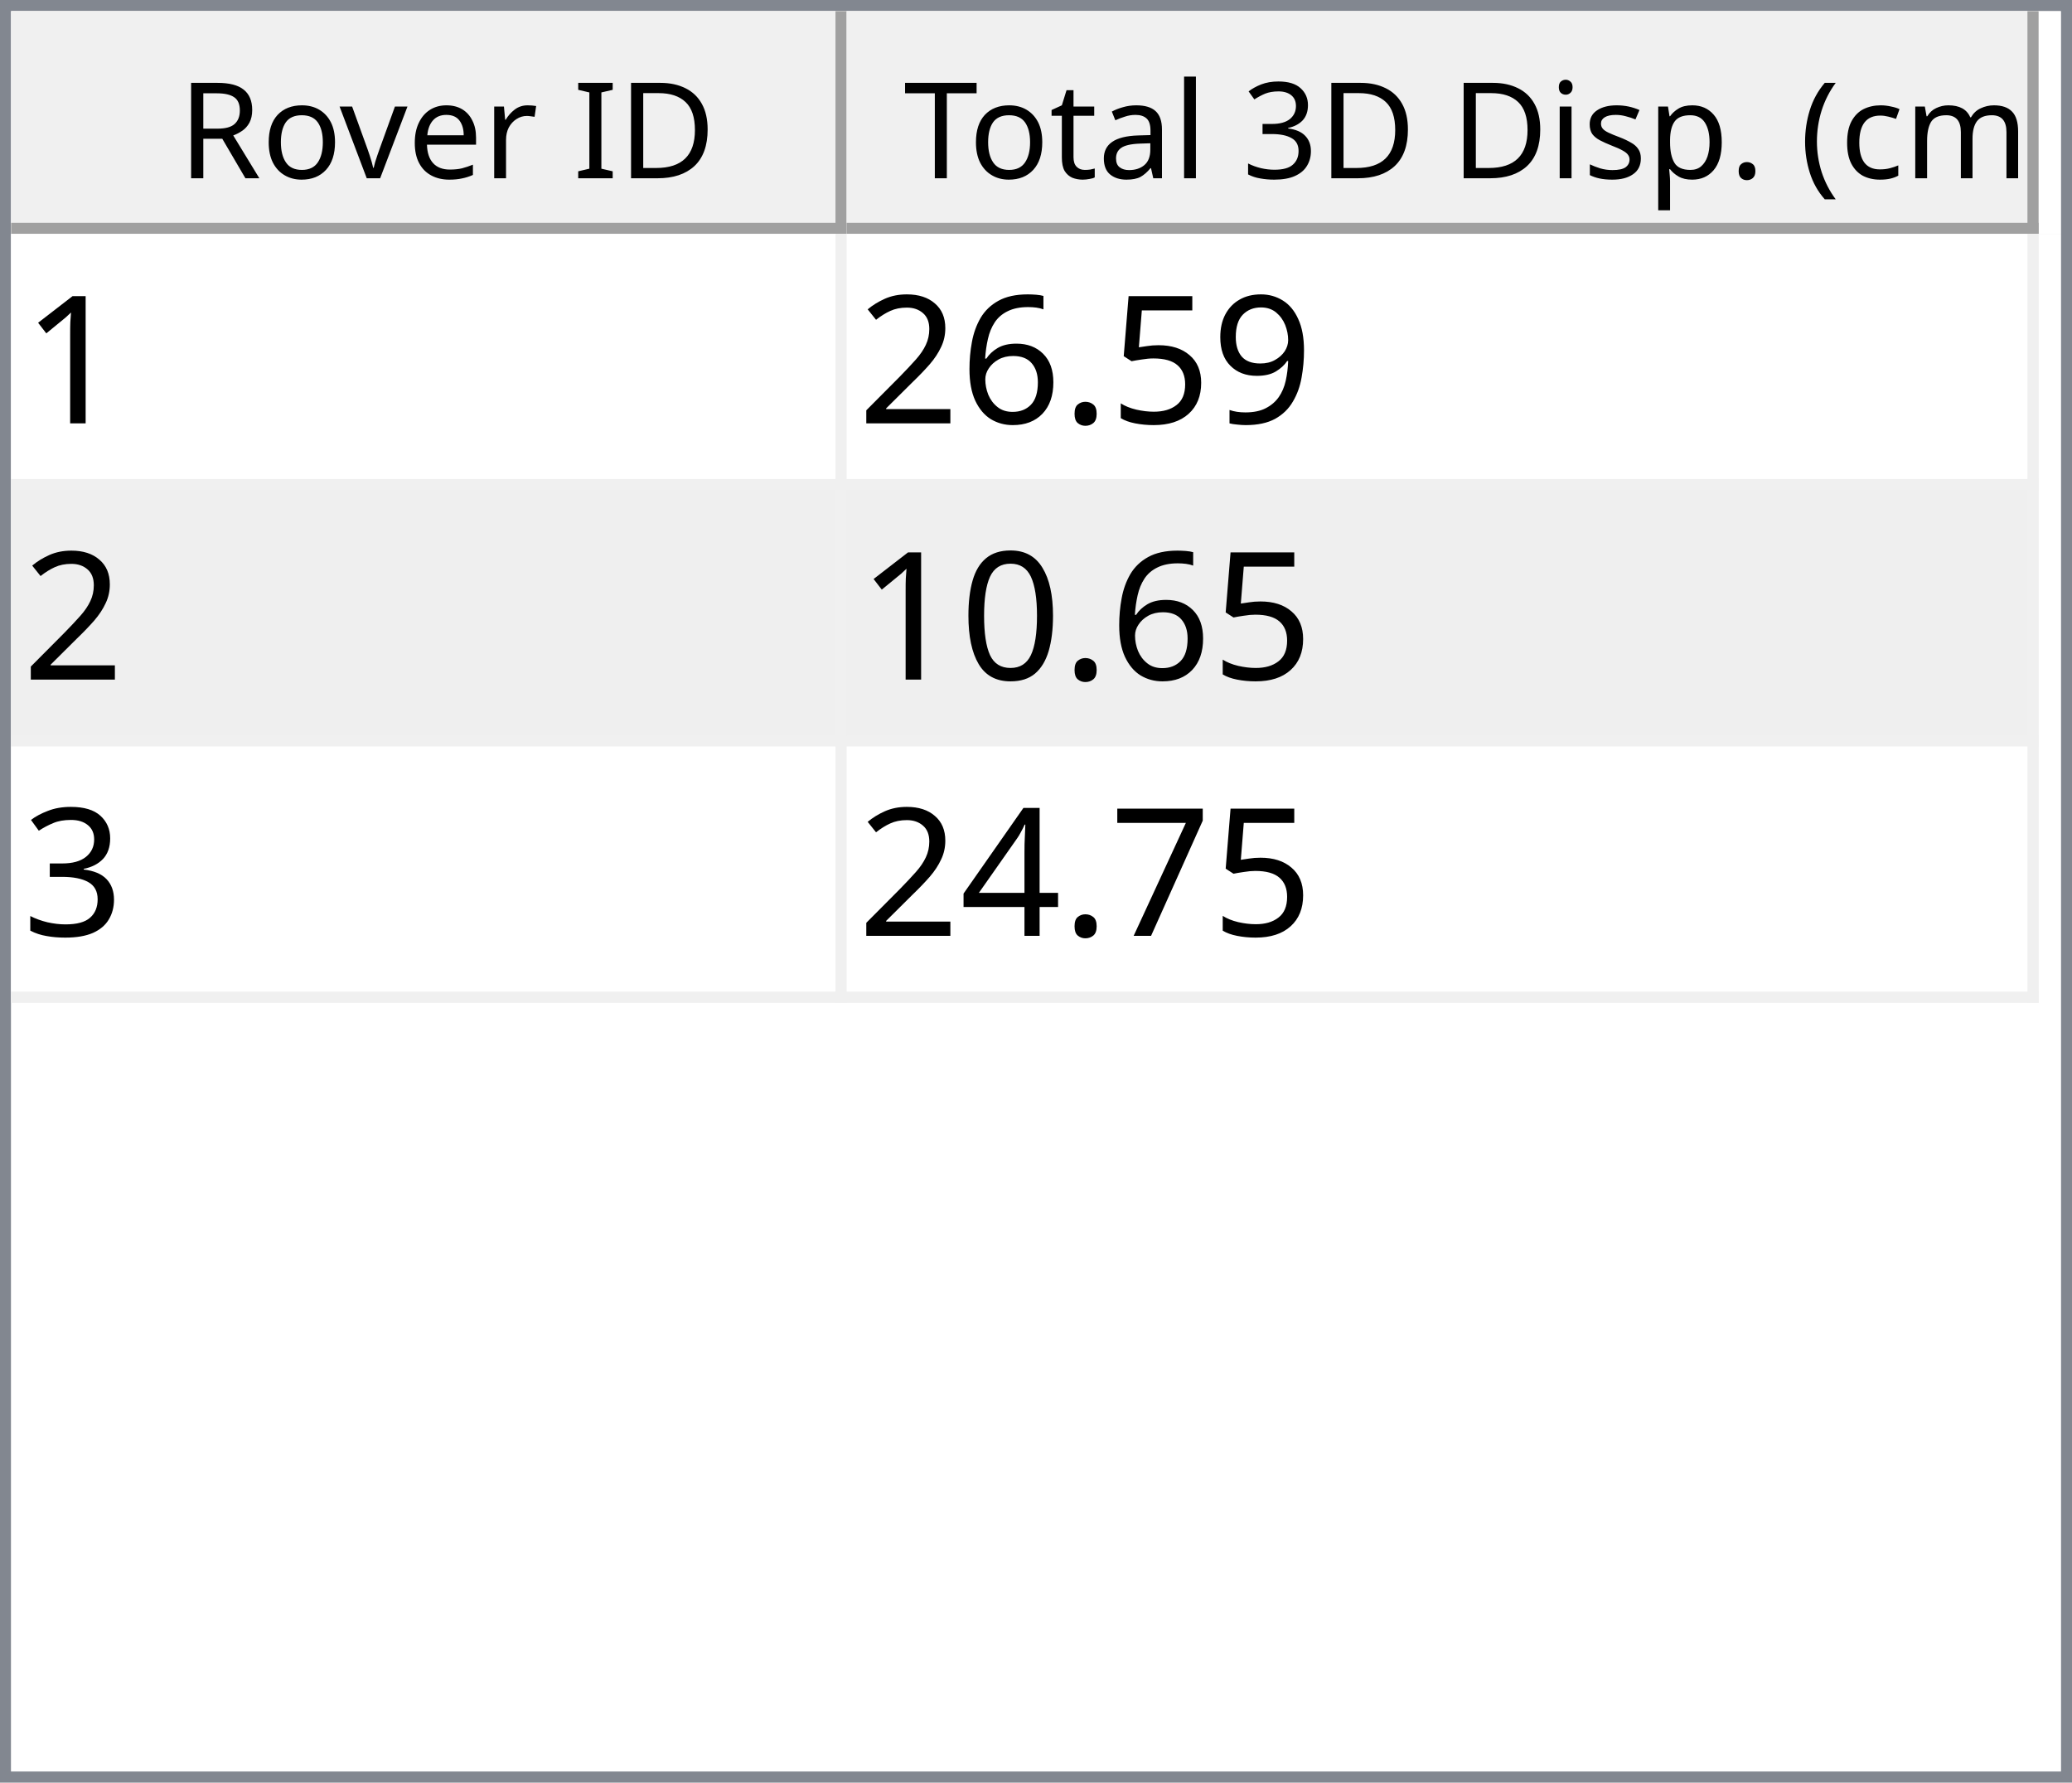
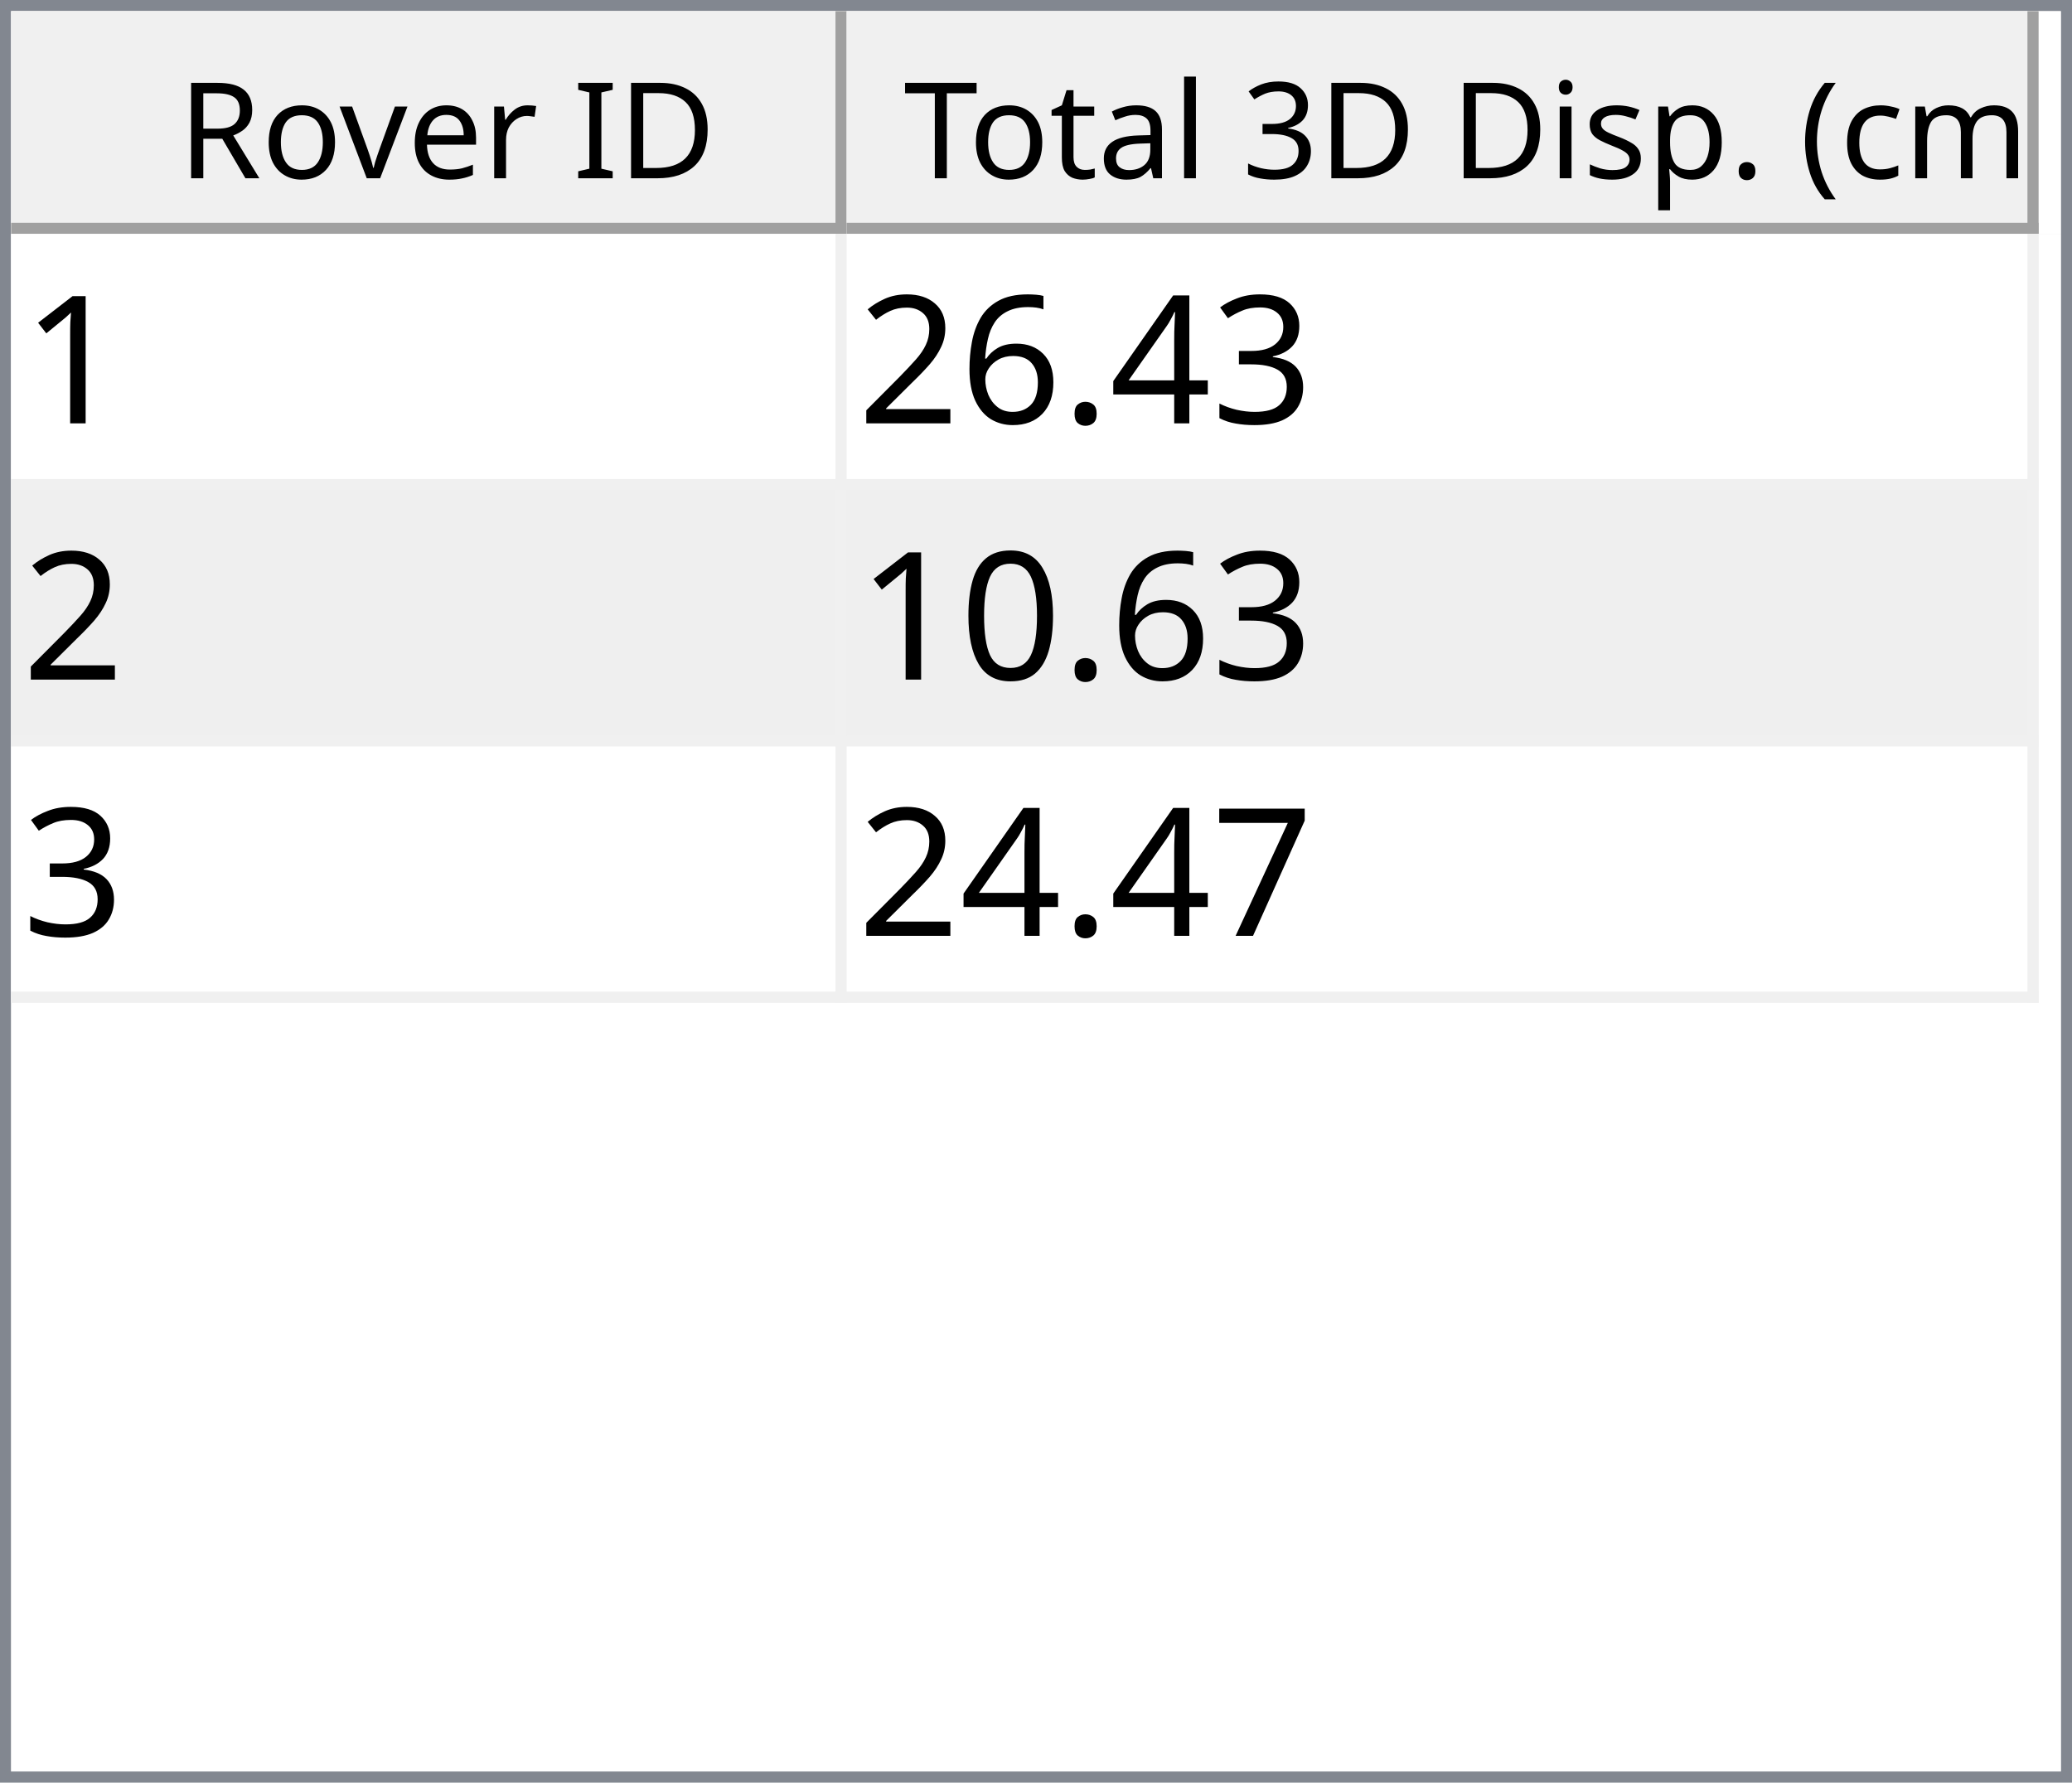
<svg xmlns="http://www.w3.org/2000/svg" style="fill-opacity:1; color-rendering:auto; color-interpolation:auto; text-rendering:auto; stroke:black; stroke-linecap:square; stroke-miterlimit:10; shape-rendering:auto; stroke-opacity:1; fill:black; stroke-dasharray:none; font-weight:normal; stroke-width:1; font-family:'Dialog'; font-style:normal; stroke-linejoin:miter; font-size:12px; stroke-dashoffset:0; image-rendering:auto;" width="186" height="160">
  <defs id="genericDefs" />
  <g>
    <defs id="defs1">
      <clipPath clipPathUnits="userSpaceOnUse" id="clipPath1">
        <path d="M0 0 L186 0 L186 160 L0 160 L0 0 Z" />
      </clipPath>
      <clipPath clipPathUnits="userSpaceOnUse" id="clipPath2">
        <path d="M0 0 L0 160 L186 160 L186 0 Z" />
      </clipPath>
      <clipPath clipPathUnits="userSpaceOnUse" id="clipPath3">
        <path d="M0 0 L0 20 L184 20 L184 0 Z" />
      </clipPath>
      <clipPath clipPathUnits="userSpaceOnUse" id="clipPath4">
        <path d="M0 0 L0 20 L75 20 L75 0 Z" />
      </clipPath>
      <clipPath clipPathUnits="userSpaceOnUse" id="clipPath5">
        <path d="M1 1 L1 19 L74 19 L74 1 Z" />
      </clipPath>
      <clipPath clipPathUnits="userSpaceOnUse" id="clipPath6">
        <path d="M0 0 L0 18 L73 18 L73 0 Z" />
      </clipPath>
      <clipPath clipPathUnits="userSpaceOnUse" id="clipPath7">
        <path d="M-0.5 -0.5 L-0.5 19.5 L74.5 19.5 L74.5 -0.5 Z" />
      </clipPath>
      <clipPath clipPathUnits="userSpaceOnUse" id="clipPath8">
        <path d="M0 0 L0 20 L107 20 L107 0 Z" />
      </clipPath>
      <clipPath clipPathUnits="userSpaceOnUse" id="clipPath9">
        <path d="M1 1 L1 19 L106 19 L106 1 Z" />
      </clipPath>
      <clipPath clipPathUnits="userSpaceOnUse" id="clipPath10">
        <path d="M0 0 L0 18 L105 18 L105 0 Z" />
      </clipPath>
      <clipPath clipPathUnits="userSpaceOnUse" id="clipPath11">
        <path d="M-0.5 -0.5 L-0.5 19.5 L106.5 19.5 L106.5 -0.5 Z" />
      </clipPath>
      <clipPath clipPathUnits="userSpaceOnUse" id="clipPath12">
        <path d="M0 0 L0 138 L184 138 L184 0 Z" />
      </clipPath>
      <clipPath clipPathUnits="userSpaceOnUse" id="clipPath13">
        <path d="M0 0 L0 69 L182 69 L182 0 Z" />
      </clipPath>
      <clipPath clipPathUnits="userSpaceOnUse" id="clipPath14">
        <path d="M-0.5 -0.5 L-0.5 68.5 L181.5 68.5 L181.5 -0.5 Z" />
      </clipPath>
      <clipPath clipPathUnits="userSpaceOnUse" id="clipPath15">
        <path d="M0 0 L0 22 L74 22 L74 0 Z" />
      </clipPath>
      <clipPath clipPathUnits="userSpaceOnUse" id="clipPath16">
        <path d="M0 0 L0 22 L106 22 L106 0 Z" />
      </clipPath>
      <font horiz-adv-x="64.551" id="font1">
        <font-face ascent="107.91" descent="25.098" units-per-em="100" style="font-style:normal; font-family:Segoe UI; font-weight:normal;" />
        <missing-glyph horiz-adv-x="64.551" d="M8.109 0 L8.109 68.266 L56.453 68.266 L56.453 0 L8.109 0 ZM15.328 7.234 L49.219 7.234 L49.219 61.031 L15.328 61.031 L15.328 7.234 Z" />
        <glyph unicode="D" horiz-adv-x="70.117" d="M9.188 0 L9.188 70.016 L28.516 70.016 Q65.531 70.016 65.531 35.891 Q65.531 19.672 55.25 9.836 Q44.969 0 27.734 0 L9.188 0 ZM17.391 62.594 L17.391 7.422 L27.828 7.422 Q41.609 7.422 49.273 14.797 Q56.938 22.172 56.938 35.688 Q56.938 62.594 28.328 62.594 L17.391 62.594 Z" />
        <glyph unicode="I" horiz-adv-x="26.611" d="M17.391 0 L9.188 0 L9.188 70.016 L17.391 70.016 L17.391 0 Z" />
        <glyph unicode=" " horiz-adv-x="27.393" d="" />
        <glyph unicode="r" horiz-adv-x="34.766" d="M34.188 41.891 Q32.078 43.5 28.125 43.5 Q23 43.5 19.555 38.672 Q16.109 33.844 16.109 25.484 L16.109 0 L8.109 0 L8.109 50 L16.109 50 L16.109 39.703 L16.312 39.703 Q18.016 44.969 21.531 47.922 Q25.047 50.875 29.391 50.875 Q32.516 50.875 34.188 50.203 L34.188 41.891 Z" />
        <glyph unicode="e" horiz-adv-x="52.295" d="M48.297 23 L12.984 23 Q13.188 14.656 17.484 10.109 Q21.781 5.562 29.297 5.562 Q37.75 5.562 44.828 11.141 L44.828 3.609 Q38.234 -1.172 27.391 -1.172 Q16.797 -1.172 10.742 5.641 Q4.688 12.453 4.688 24.812 Q4.688 36.469 11.305 43.82 Q17.922 51.172 27.734 51.172 Q37.547 51.172 42.922 44.828 Q48.297 38.484 48.297 27.203 L48.297 23 ZM40.094 29.781 Q40.047 36.719 36.75 40.578 Q33.453 44.438 27.594 44.438 Q21.922 44.438 17.969 40.383 Q14.016 36.328 13.094 29.781 L40.094 29.781 Z" />
        <glyph unicode="v" horiz-adv-x="47.9" d="M47.406 50 L27.484 0 L19.625 0 L0.688 50 L9.469 50 L22.172 13.672 Q23.578 9.672 23.922 6.688 L24.125 6.688 Q24.609 10.453 25.688 13.484 L38.969 50 L47.406 50 Z" />
        <glyph unicode="o" horiz-adv-x="58.594" d="M29 -1.172 Q17.922 -1.172 11.305 5.836 Q4.688 12.844 4.688 24.422 Q4.688 37.016 11.57 44.094 Q18.453 51.172 30.172 51.172 Q41.359 51.172 47.633 44.289 Q53.906 37.406 53.906 25.203 Q53.906 13.234 47.141 6.031 Q40.375 -1.172 29 -1.172 ZM29.594 44.438 Q21.875 44.438 17.383 39.188 Q12.891 33.938 12.891 24.703 Q12.891 15.828 17.43 10.695 Q21.969 5.562 29.594 5.562 Q37.359 5.562 41.531 10.594 Q45.703 15.625 45.703 24.906 Q45.703 34.281 41.531 39.359 Q37.359 44.438 29.594 44.438 Z" />
        <glyph unicode="R" horiz-adv-x="59.814" d="M59.375 0 L49.609 0 L37.891 19.625 Q36.281 22.359 34.766 24.289 Q33.25 26.219 31.664 27.438 Q30.078 28.656 28.25 29.219 Q26.422 29.781 24.125 29.781 L17.391 29.781 L17.391 0 L9.188 0 L9.188 70.016 L30.078 70.016 Q34.672 70.016 38.555 68.867 Q42.438 67.719 45.289 65.375 Q48.141 63.031 49.758 59.547 Q51.375 56.062 51.375 51.375 Q51.375 47.703 50.273 44.656 Q49.172 41.609 47.148 39.211 Q45.125 36.812 42.266 35.133 Q39.406 33.453 35.844 32.516 L35.844 32.328 Q37.594 31.547 38.891 30.547 Q40.188 29.547 41.359 28.18 Q42.531 26.812 43.68 25.078 Q44.828 23.344 46.234 21.047 L59.375 0 ZM17.391 62.594 L17.391 37.203 L28.516 37.203 Q31.594 37.203 34.203 38.133 Q36.812 39.062 38.719 40.797 Q40.625 42.531 41.703 45.047 Q42.781 47.562 42.781 50.688 Q42.781 56.297 39.141 59.445 Q35.5 62.594 28.609 62.594 L17.391 62.594 Z" />
        <glyph unicode=")" horiz-adv-x="30.176" d="M8.297 -15.922 L1.172 -15.922 Q16.406 2.344 16.406 26.812 Q16.406 51.469 1.078 70.016 L8.297 70.016 Q23.531 52.156 23.531 26.703 Q23.531 1.375 8.297 -15.922 Z" />
        <glyph unicode="m" horiz-adv-x="86.133" d="M79.109 0 L71.094 0 L71.094 28.719 Q71.094 37.016 68.531 40.727 Q65.969 44.438 59.906 44.438 Q54.781 44.438 51.195 39.75 Q47.609 35.062 47.609 28.516 L47.609 0 L39.594 0 L39.594 29.688 Q39.594 44.438 28.219 44.438 Q22.953 44.438 19.531 40.016 Q16.109 35.594 16.109 28.516 L16.109 0 L8.109 0 L8.109 50 L16.109 50 L16.109 42.094 L16.312 42.094 Q21.625 51.172 31.844 51.172 Q36.969 51.172 40.773 48.312 Q44.578 45.453 46 40.828 Q51.562 51.172 62.594 51.172 Q79.109 51.172 79.109 30.812 L79.109 0 Z" />
        <glyph unicode="c" horiz-adv-x="46.191" d="M42.188 2.297 Q36.422 -1.172 28.516 -1.172 Q17.828 -1.172 11.258 5.789 Q4.688 12.75 4.688 23.828 Q4.688 36.188 11.766 43.68 Q18.844 51.172 30.672 51.172 Q37.25 51.172 42.281 48.734 L42.281 40.531 Q36.719 44.438 30.375 44.438 Q22.703 44.438 17.797 38.945 Q12.891 33.453 12.891 24.516 Q12.891 15.719 17.508 10.641 Q22.125 5.562 29.891 5.562 Q36.422 5.562 42.188 9.906 L42.188 2.297 Z" />
        <glyph unicode="(" horiz-adv-x="30.176" d="M29.109 -15.922 L21.969 -15.922 Q6.844 1.375 6.844 26.703 Q6.844 52.156 21.969 70.016 L29.203 70.016 Q13.875 51.469 13.875 26.812 Q13.875 2.344 29.109 -15.922 Z" />
        <glyph unicode="." horiz-adv-x="21.68" d="M10.891 -1.078 Q8.641 -1.078 7.055 0.539 Q5.469 2.156 5.469 4.391 Q5.469 6.641 7.055 8.273 Q8.641 9.906 10.891 9.906 Q13.188 9.906 14.797 8.273 Q16.406 6.641 16.406 4.391 Q16.406 2.156 14.797 0.539 Q13.188 -1.078 10.891 -1.078 Z" />
        <glyph unicode="p" horiz-adv-x="58.789" d="M16.312 7.234 L16.109 7.234 L16.109 -23 L8.109 -23 L8.109 50 L16.109 50 L16.109 41.219 L16.312 41.219 Q22.219 51.172 33.594 51.172 Q43.266 51.172 48.688 44.461 Q54.109 37.75 54.109 26.469 Q54.109 13.922 48 6.375 Q41.891 -1.172 31.297 -1.172 Q21.578 -1.172 16.312 7.234 ZM16.109 27.391 L16.109 20.406 Q16.109 14.203 20.141 9.883 Q24.172 5.562 30.375 5.562 Q37.641 5.562 41.773 11.133 Q45.906 16.703 45.906 26.609 Q45.906 34.969 42.047 39.703 Q38.188 44.438 31.594 44.438 Q24.609 44.438 20.359 39.578 Q16.109 34.719 16.109 27.391 Z" />
        <glyph unicode="s" horiz-adv-x="42.432" d="M5.078 1.812 L5.078 10.406 Q11.625 5.562 19.484 5.562 Q30.031 5.562 30.031 12.594 Q30.031 14.594 29.125 15.992 Q28.219 17.391 26.68 18.461 Q25.141 19.531 23.07 20.383 Q21 21.234 18.609 22.172 Q15.281 23.484 12.766 24.828 Q10.25 26.172 8.57 27.859 Q6.891 29.547 6.031 31.695 Q5.172 33.844 5.172 36.719 Q5.172 40.234 6.789 42.945 Q8.406 45.656 11.086 47.484 Q13.766 49.312 17.211 50.242 Q20.656 51.172 24.312 51.172 Q30.812 51.172 35.938 48.922 L35.938 40.828 Q30.422 44.438 23.25 44.438 Q21 44.438 19.195 43.922 Q17.391 43.406 16.094 42.477 Q14.797 41.547 14.086 40.258 Q13.375 38.969 13.375 37.406 Q13.375 35.453 14.086 34.133 Q14.797 32.812 16.164 31.789 Q17.531 30.766 19.484 29.938 Q21.438 29.109 23.922 28.125 Q27.25 26.859 29.883 25.516 Q32.516 24.172 34.375 22.484 Q36.234 20.797 37.234 18.602 Q38.234 16.406 38.234 13.375 Q38.234 9.672 36.602 6.938 Q34.969 4.203 32.234 2.398 Q29.5 0.594 25.93 -0.289 Q22.359 -1.172 18.453 -1.172 Q10.75 -1.172 5.078 1.812 Z" />
        <glyph unicode="i" horiz-adv-x="24.219" d="M12.203 62.703 Q10.062 62.703 8.547 64.164 Q7.031 65.625 7.031 67.875 Q7.031 70.125 8.547 71.609 Q10.062 73.094 12.203 73.094 Q14.406 73.094 15.945 71.609 Q17.484 70.125 17.484 67.875 Q17.484 65.719 15.945 64.211 Q14.406 62.703 12.203 62.703 ZM16.109 0 L8.109 0 L8.109 50 L16.109 50 L16.109 0 Z" />
        <glyph unicode="3" horiz-adv-x="53.906" d="M46.531 19.828 Q46.531 15.094 44.75 11.211 Q42.969 7.328 39.719 4.57 Q36.469 1.812 31.93 0.297 Q27.391 -1.219 21.922 -1.219 Q11.922 -1.219 6 2.594 L6 11.188 Q13.094 5.609 22.219 5.609 Q25.875 5.609 28.828 6.539 Q31.781 7.469 33.906 9.227 Q36.031 10.984 37.18 13.477 Q38.328 15.969 38.328 19.094 Q38.328 32.812 18.797 32.812 L12.984 32.812 L12.984 39.594 L18.5 39.594 Q35.797 39.594 35.797 52.484 Q35.797 64.406 22.609 64.406 Q15.188 64.406 8.688 59.422 L8.688 67.188 Q15.375 71.188 24.609 71.188 Q29 71.188 32.57 69.969 Q36.141 68.75 38.68 66.555 Q41.219 64.359 42.609 61.281 Q44 58.203 44 54.5 Q44 40.672 30.031 36.719 L30.031 36.531 Q33.594 36.141 36.625 34.797 Q39.656 33.453 41.852 31.305 Q44.047 29.156 45.289 26.25 Q46.531 23.344 46.531 19.828 Z" />
        <glyph unicode="l" horiz-adv-x="24.219" d="M16.109 0 L8.109 0 L8.109 74.031 L16.109 74.031 L16.109 0 Z" />
        <glyph unicode="a" horiz-adv-x="50.879" d="M43.891 0 L35.891 0 L35.891 7.812 L35.688 7.812 Q30.469 -1.172 20.312 -1.172 Q12.844 -1.172 8.617 2.781 Q4.391 6.734 4.391 13.281 Q4.391 27.297 20.906 29.594 L35.891 31.688 Q35.891 44.438 25.594 44.438 Q16.547 44.438 9.281 38.281 L9.281 46.484 Q16.656 51.172 26.266 51.172 Q43.891 51.172 43.891 32.516 L43.891 0 ZM35.891 25.297 L23.828 23.641 Q18.266 22.859 15.43 20.875 Q12.594 18.891 12.594 13.875 Q12.594 10.203 15.211 7.883 Q17.828 5.562 22.172 5.562 Q28.125 5.562 32.008 9.742 Q35.891 13.922 35.891 20.312 L35.891 25.297 Z" />
        <glyph unicode="t" horiz-adv-x="33.887" d="M31.297 0.484 Q28.469 -1.078 23.828 -1.078 Q10.688 -1.078 10.688 13.578 L10.688 43.172 L2.094 43.172 L2.094 50 L10.688 50 L10.688 62.203 L18.703 64.797 L18.703 50 L31.297 50 L31.297 43.172 L18.703 43.172 L18.703 14.984 Q18.703 9.969 20.414 7.82 Q22.125 5.672 26.078 5.672 Q29.109 5.672 31.297 7.328 L31.297 0.484 Z" />
        <glyph unicode="T" horiz-adv-x="52.393" d="M50.594 62.594 L30.375 62.594 L30.375 0 L22.172 0 L22.172 62.594 L2 62.594 L2 70.016 L50.594 70.016 L50.594 62.594 Z" />
      </font>
      <font horiz-adv-x="75.0" id="font2">
        <font-face ascent="100.537" descent="21.973" units-per-em="100" style="font-style:normal; font-family:sans-serif; font-weight:normal;" />
        <missing-glyph horiz-adv-x="75.0" d="M12.5 0 L12.5 62.5 L62.5 62.5 L62.5 0 L12.5 0 ZM14.062 1.562 L60.938 1.562 L60.938 60.938 L14.062 60.938 L14.062 1.562 Z" />
        <glyph unicode="1" horiz-adv-x="55.615" d="M37.25 0 L28.469 0 L28.469 56 Q25.297 52.984 20.141 49.953 Q14.984 46.922 10.891 45.406 L10.891 53.906 Q18.266 57.375 23.781 62.305 Q29.297 67.234 31.594 71.875 L37.25 71.875 L37.25 0 Z" />
-         <glyph unicode="9" horiz-adv-x="55.615" d="M5.469 16.547 L13.922 17.328 Q14.984 11.375 18.016 8.688 Q21.047 6 25.781 6 Q29.828 6 32.883 7.859 Q35.938 9.719 37.891 12.82 Q39.844 15.922 41.164 21.195 Q42.484 26.469 42.484 31.938 Q42.484 32.516 42.438 33.688 Q39.797 29.5 35.234 26.883 Q30.672 24.266 25.344 24.266 Q16.453 24.266 10.305 30.711 Q4.156 37.156 4.156 47.703 Q4.156 58.594 10.578 65.234 Q17 71.875 26.656 71.875 Q33.641 71.875 39.43 68.117 Q45.219 64.359 48.219 57.398 Q51.219 50.438 51.219 37.25 Q51.219 23.531 48.242 15.406 Q45.266 7.281 39.383 3.031 Q33.5 -1.219 25.594 -1.219 Q17.188 -1.219 11.867 3.445 Q6.547 8.109 5.469 16.547 ZM41.453 48.141 Q41.453 55.719 37.43 60.156 Q33.406 64.594 27.734 64.594 Q21.875 64.594 17.531 59.812 Q13.188 55.031 13.188 47.406 Q13.188 40.578 17.312 36.305 Q21.438 32.031 27.484 32.031 Q33.594 32.031 37.523 36.305 Q41.453 40.578 41.453 48.141 Z" />
-         <glyph unicode="5" horiz-adv-x="55.615" d="M4.156 18.75 L13.375 19.531 Q14.406 12.797 18.141 9.398 Q21.875 6 27.156 6 Q33.5 6 37.891 10.789 Q42.281 15.578 42.281 23.484 Q42.281 31 38.062 35.352 Q33.844 39.703 27 39.703 Q22.75 39.703 19.336 37.773 Q15.922 35.844 13.969 32.766 L5.719 33.844 L12.641 70.609 L48.25 70.609 L48.25 62.203 L19.672 62.203 L15.828 42.969 Q22.266 47.469 29.344 47.469 Q38.719 47.469 45.164 40.969 Q51.609 34.469 51.609 24.266 Q51.609 14.547 45.953 7.469 Q39.062 -1.219 27.156 -1.219 Q17.391 -1.219 11.211 4.25 Q5.031 9.719 4.156 18.75 Z" />
+         <glyph unicode="3" horiz-adv-x="55.615" d="M4.203 18.891 L12.984 20.062 Q14.5 12.594 18.141 9.297 Q21.781 6 27 6 Q33.203 6 37.477 10.297 Q41.75 14.594 41.75 20.953 Q41.75 27 37.797 30.93 Q33.844 34.859 27.734 34.859 Q25.25 34.859 21.531 33.891 L22.516 41.609 Q23.391 41.5 23.922 41.5 Q29.547 41.5 34.039 44.43 Q38.531 47.359 38.531 53.469 Q38.531 58.297 35.258 61.477 Q31.984 64.656 26.812 64.656 Q21.688 64.656 18.266 61.43 Q14.844 58.203 13.875 51.766 L5.078 53.328 Q6.688 62.156 12.398 67.016 Q18.109 71.875 26.609 71.875 Q32.469 71.875 37.398 69.359 Q42.328 66.844 44.945 62.5 Q47.562 58.156 47.562 53.266 Q47.562 48.641 45.07 44.828 Q42.578 41.016 37.703 38.766 Q44.047 37.312 47.562 32.695 Q51.078 28.078 51.078 21.141 Q51.078 11.766 44.242 5.25 Q37.406 -1.266 26.953 -1.266 Q17.531 -1.266 11.305 4.352 Q5.078 9.969 4.203 18.891 Z" />
+         <glyph unicode="4" horiz-adv-x="55.615" d="M32.328 0 L32.328 17.141 L1.266 17.141 L1.266 25.203 L33.938 71.578 L41.109 71.578 L41.109 25.203 L50.781 25.203 L50.781 17.141 L41.109 17.141 L41.109 0 L32.328 0 ZM32.328 25.203 L32.328 57.469 L9.906 25.203 L32.328 25.203 Z" />
        <glyph unicode="." horiz-adv-x="27.783" d="M9.078 0 L9.078 10.016 L19.094 10.016 L19.094 0 L9.078 0 Z" />
        <glyph unicode="6" horiz-adv-x="55.615" d="M49.75 54.047 L41.016 53.375 Q39.844 58.547 37.703 60.891 Q34.125 64.656 28.906 64.656 Q24.703 64.656 21.531 62.312 Q17.391 59.281 14.992 53.469 Q12.594 47.656 12.5 36.922 Q15.672 41.75 20.266 44.094 Q24.859 46.438 29.891 46.438 Q38.672 46.438 44.852 39.969 Q51.031 33.5 51.031 23.25 Q51.031 16.5 48.125 10.719 Q45.219 4.938 40.141 1.859 Q35.062 -1.219 28.609 -1.219 Q17.625 -1.219 10.695 6.859 Q3.766 14.938 3.766 33.5 Q3.766 54.25 11.422 63.672 Q18.109 71.875 29.438 71.875 Q37.891 71.875 43.289 67.141 Q48.688 62.406 49.75 54.047 ZM13.875 23.188 Q13.875 18.656 15.797 14.508 Q17.719 10.359 21.188 8.18 Q24.656 6 28.469 6 Q34.031 6 38.039 10.492 Q42.047 14.984 42.047 22.703 Q42.047 30.125 38.086 34.398 Q34.125 38.672 28.125 38.672 Q22.172 38.672 18.023 34.398 Q13.875 30.125 13.875 23.188 Z" />
        <glyph unicode="2" horiz-adv-x="55.615" d="M50.344 8.453 L50.344 0 L3.031 0 Q2.938 3.172 4.047 6.109 Q5.859 10.938 9.836 15.625 Q13.812 20.312 21.344 26.469 Q33.016 36.031 37.117 41.625 Q41.219 47.219 41.219 52.203 Q41.219 57.422 37.477 61.008 Q33.734 64.594 27.734 64.594 Q21.391 64.594 17.578 60.789 Q13.766 56.984 13.719 50.25 L4.688 51.172 Q5.609 61.281 11.664 66.578 Q17.719 71.875 27.938 71.875 Q38.234 71.875 44.242 66.164 Q50.25 60.453 50.25 52 Q50.25 47.703 48.492 43.555 Q46.734 39.406 42.656 34.812 Q38.578 30.219 29.109 22.219 Q21.188 15.578 18.945 13.211 Q16.703 10.844 15.234 8.453 L50.344 8.453 Z" />
        <glyph unicode="0" horiz-adv-x="55.615" d="M4.156 35.297 Q4.156 48 6.766 55.742 Q9.375 63.484 14.523 67.68 Q19.672 71.875 27.484 71.875 Q33.25 71.875 37.594 69.555 Q41.938 67.234 44.773 62.867 Q47.609 58.5 49.219 52.227 Q50.828 45.953 50.828 35.297 Q50.828 22.703 48.242 14.969 Q45.656 7.234 40.508 3.008 Q35.359 -1.219 27.484 -1.219 Q17.141 -1.219 11.234 6.203 Q4.156 15.141 4.156 35.297 ZM13.188 35.297 Q13.188 17.672 17.312 11.836 Q21.438 6 27.484 6 Q33.547 6 37.672 11.859 Q41.797 17.719 41.797 35.297 Q41.797 52.984 37.672 58.789 Q33.547 64.594 27.391 64.594 Q21.344 64.594 17.719 59.469 Q13.188 52.938 13.188 35.297 Z" />
-         <glyph unicode="3" horiz-adv-x="55.615" d="M4.203 18.891 L12.984 20.062 Q14.5 12.594 18.141 9.297 Q21.781 6 27 6 Q33.203 6 37.477 10.297 Q41.75 14.594 41.75 20.953 Q41.75 27 37.797 30.93 Q33.844 34.859 27.734 34.859 Q25.25 34.859 21.531 33.891 L22.516 41.609 Q23.391 41.5 23.922 41.5 Q29.547 41.5 34.039 44.43 Q38.531 47.359 38.531 53.469 Q38.531 58.297 35.258 61.477 Q31.984 64.656 26.812 64.656 Q21.688 64.656 18.266 61.43 Q14.844 58.203 13.875 51.766 L5.078 53.328 Q6.688 62.156 12.398 67.016 Q18.109 71.875 26.609 71.875 Q32.469 71.875 37.398 69.359 Q42.328 66.844 44.945 62.5 Q47.562 58.156 47.562 53.266 Q47.562 48.641 45.07 44.828 Q42.578 41.016 37.703 38.766 Q44.047 37.312 47.562 32.695 Q51.078 28.078 51.078 21.141 Q51.078 11.766 44.242 5.25 Q37.406 -1.266 26.953 -1.266 Q17.531 -1.266 11.305 4.352 Q5.078 9.969 4.203 18.891 Z" />
        <glyph unicode="7" horiz-adv-x="55.615" d="M4.734 62.203 L4.734 70.656 L51.078 70.656 L51.078 63.812 Q44.234 56.547 37.523 44.484 Q30.812 32.422 27.156 19.672 Q24.516 10.688 23.781 0 L14.75 0 Q14.891 8.453 18.062 20.414 Q21.234 32.375 27.172 43.484 Q33.109 54.594 39.797 62.203 L4.734 62.203 Z" />
-         <glyph unicode="4" horiz-adv-x="55.615" d="M32.328 0 L32.328 17.141 L1.266 17.141 L1.266 25.203 L33.938 71.578 L41.109 71.578 L41.109 25.203 L50.781 25.203 L50.781 17.141 L41.109 17.141 L41.109 0 L32.328 0 ZM32.328 25.203 L32.328 57.469 L9.906 25.203 L32.328 25.203 Z" />
      </font>
    </defs>
    <g style="fill:white; stroke:white;">
      <rect x="0" y="0" width="186" style="clip-path:url(#clipPath1); stroke:none;" height="160" />
    </g>
    <g style="fill:white; text-rendering:optimizeSpeed; color-rendering:optimizeSpeed; image-rendering:optimizeSpeed; shape-rendering:crispEdges; stroke:white; color-interpolation:sRGB;">
      <rect x="0" width="186" height="160" y="0" style="stroke:none;" />
      <path style="stroke:none;" d="M0 160 L186 160 L186 0 L0 0 Z" />
    </g>
    <g style="fill:rgb(240,240,240); font-family:'Segoe UI'; stroke:rgb(240,240,240);">
      <rect x="0" y="0" width="186" style="clip-path:url(#clipPath2); stroke:none;" height="160" />
    </g>
    <g style="fill:rgb(130,135,144); font-family:'Segoe UI'; stroke:rgb(130,135,144);">
      <path d="M0 0 L186 0 L186 160 L0 160 L0 0 ZM1 1 L185 1 L185 159 L1 159 L1 1 Z" style="fill-rule:evenodd; clip-path:url(#clipPath2); stroke:none;" />
    </g>
    <g style="fill:white; font-family:'Segoe UI'; stroke:white;" transform="translate(1,1)">
      <rect x="0" y="0" width="184" style="clip-path:url(#clipPath3); stroke:none;" height="20" />
    </g>
    <g style="fill:rgb(240,240,240); font-family:'Segoe UI'; stroke:rgb(240,240,240);" transform="translate(1,1)">
      <rect x="0" y="0" width="75" style="clip-path:url(#clipPath4); stroke:none;" height="20" />
    </g>
    <g style="font-family:'Segoe UI';" transform="translate(2,2)">
      <text x="14" xml:space="preserve" y="14" style="clip-path:url(#clipPath6); stroke:none;">Rover ID</text>
    </g>
    <g style="fill:rgb(160,160,160); font-family:'Segoe UI'; stroke:rgb(160,160,160); stroke-linejoin:bevel;" transform="translate(1.5,1.5)">
      <line x1="74" x2="74" y1="0" style="fill:none; clip-path:url(#clipPath7);" y2="19" />
    </g>
    <g style="fill:rgb(160,160,160); font-family:'Segoe UI'; stroke:rgb(160,160,160); stroke-linejoin:bevel;" transform="matrix(1,0,0,1,1,1) translate(0.5,0.5)">
      <line x1="0" x2="74" y1="19" style="fill:none; clip-path:url(#clipPath7);" y2="19" />
    </g>
    <g style="fill:rgb(240,240,240); font-family:'Segoe UI'; stroke:rgb(240,240,240);" transform="translate(76,1)">
      <rect x="0" y="0" width="107" style="clip-path:url(#clipPath8); stroke:none;" height="20" />
    </g>
    <g style="font-family:'Segoe UI';" transform="translate(77,2)">
      <text x="1" xml:space="preserve" y="14" style="clip-path:url(#clipPath10); stroke:none;"> Total 3D Disp. (cm)</text>
    </g>
    <g style="fill:rgb(160,160,160); font-family:'Segoe UI'; stroke:rgb(160,160,160); stroke-linejoin:bevel;" transform="translate(76.5,1.5)">
      <line x1="106" x2="106" y1="0" style="fill:none; clip-path:url(#clipPath11);" y2="19" />
    </g>
    <g style="fill:rgb(160,160,160); font-family:'Segoe UI'; stroke:rgb(160,160,160); stroke-linejoin:bevel;" transform="matrix(1,0,0,1,76,1) translate(0.5,0.5)">
      <line x1="0" x2="106" y1="19" style="fill:none; clip-path:url(#clipPath11);" y2="19" />
    </g>
    <g style="fill:white; font-family:'Segoe UI'; stroke:white;" transform="translate(1,21)">
      <rect x="0" y="0" width="184" style="clip-path:url(#clipPath12); stroke:none;" height="138" />
    </g>
    <g style="fill:rgb(240,240,240); font-size:16px; font-family:sans-serif; stroke:rgb(240,240,240);" transform="translate(1,21)">
      <rect x="0" y="0" width="182" style="clip-path:url(#clipPath13); stroke:none;" height="69" />
      <line transform="translate(0.5,0.5)" x1="0" x2="181" y1="22" style="clip-path:url(#clipPath14); fill:none; stroke-linejoin:bevel;" y2="22" />
    </g>
    <g transform="matrix(1,0,0,1,1,21) translate(0.5,0.5)" style="fill:rgb(240,240,240); font-size:16px; font-family:sans-serif; stroke:rgb(240,240,240); stroke-linejoin:bevel;">
      <line x1="0" x2="181" y1="45" style="fill:none; clip-path:url(#clipPath14);" y2="45" />
    </g>
    <g transform="matrix(1,0,0,1,1,21) translate(0.5,0.5)" style="fill:rgb(240,240,240); font-size:16px; font-family:sans-serif; stroke:rgb(240,240,240); stroke-linejoin:bevel;">
      <line x1="0" x2="181" y1="68" style="fill:none; clip-path:url(#clipPath14);" y2="68" />
    </g>
    <g transform="matrix(1,0,0,1,1,21) translate(0.5,0.5)" style="fill:rgb(240,240,240); font-size:16px; font-family:sans-serif; stroke:rgb(240,240,240); stroke-linejoin:bevel;">
      <line x1="74" x2="74" y1="0" style="fill:none; clip-path:url(#clipPath14);" y2="68" />
    </g>
    <g transform="matrix(1,0,0,1,1,21) translate(0.5,0.5)" style="fill:rgb(240,240,240); font-size:16px; font-family:sans-serif; stroke:rgb(240,240,240); stroke-linejoin:bevel;">
      <line x1="181" x2="181" y1="0" style="fill:none; clip-path:url(#clipPath14);" y2="68" />
    </g>
    <g style="fill:white; font-size:16px; font-family:sans-serif; stroke:white;" transform="matrix(1,0,0,1,1,21)">
      <rect x="0" y="0" width="74" style="clip-path:url(#clipPath15); stroke:none;" height="22" />
      <text x="1" y="17" style="fill:black; clip-path:url(#clipPath15); stroke:none;" xml:space="preserve">1</text>
    </g>
    <g style="fill:white; font-size:16px; font-family:sans-serif; stroke:white;" transform="matrix(1,0,0,1,1,21) translate(75,0)">
      <rect x="0" y="0" width="106" style="clip-path:url(#clipPath16); stroke:none;" height="22" />
-       <text x="1" y="17" style="fill:black; clip-path:url(#clipPath16); stroke:none;" xml:space="preserve">26.59</text>
+       <text x="1" y="17" style="fill:black; clip-path:url(#clipPath16); stroke:none;" xml:space="preserve">26.43</text>
    </g>
    <g style="fill:rgb(239,239,239); font-size:16px; font-family:sans-serif; stroke:rgb(239,239,239);" transform="matrix(1,0,0,1,1,21) translate(0,23)">
      <rect x="0" y="0" width="74" style="clip-path:url(#clipPath15); stroke:none;" height="22" />
      <text x="1" y="17" style="fill:black; clip-path:url(#clipPath15); stroke:none;" xml:space="preserve">2</text>
    </g>
    <g style="fill:rgb(239,239,239); font-size:16px; font-family:sans-serif; stroke:rgb(239,239,239);" transform="matrix(1,0,0,1,1,21) translate(75,23)">
      <rect x="0" y="0" width="106" style="clip-path:url(#clipPath16); stroke:none;" height="22" />
-       <text x="1" y="17" style="fill:black; clip-path:url(#clipPath16); stroke:none;" xml:space="preserve">10.65</text>
+       <text x="1" y="17" style="fill:black; clip-path:url(#clipPath16); stroke:none;" xml:space="preserve">10.63</text>
    </g>
    <g style="fill:white; font-size:16px; font-family:sans-serif; stroke:white;" transform="matrix(1,0,0,1,1,21) translate(0,46)">
      <rect x="0" y="0" width="74" style="clip-path:url(#clipPath15); stroke:none;" height="22" />
      <text x="1" y="17" style="fill:black; clip-path:url(#clipPath15); stroke:none;" xml:space="preserve">3</text>
    </g>
    <g style="fill:white; font-size:16px; font-family:sans-serif; stroke:white;" transform="matrix(1,0,0,1,1,21) translate(75,46)">
      <rect x="0" y="0" width="106" style="clip-path:url(#clipPath16); stroke:none;" height="22" />
-       <text x="1" y="17" style="fill:black; clip-path:url(#clipPath16); stroke:none;" xml:space="preserve">24.75</text>
+       <text x="1" y="17" style="fill:black; clip-path:url(#clipPath16); stroke:none;" xml:space="preserve">24.47</text>
    </g>
  </g>
</svg>
